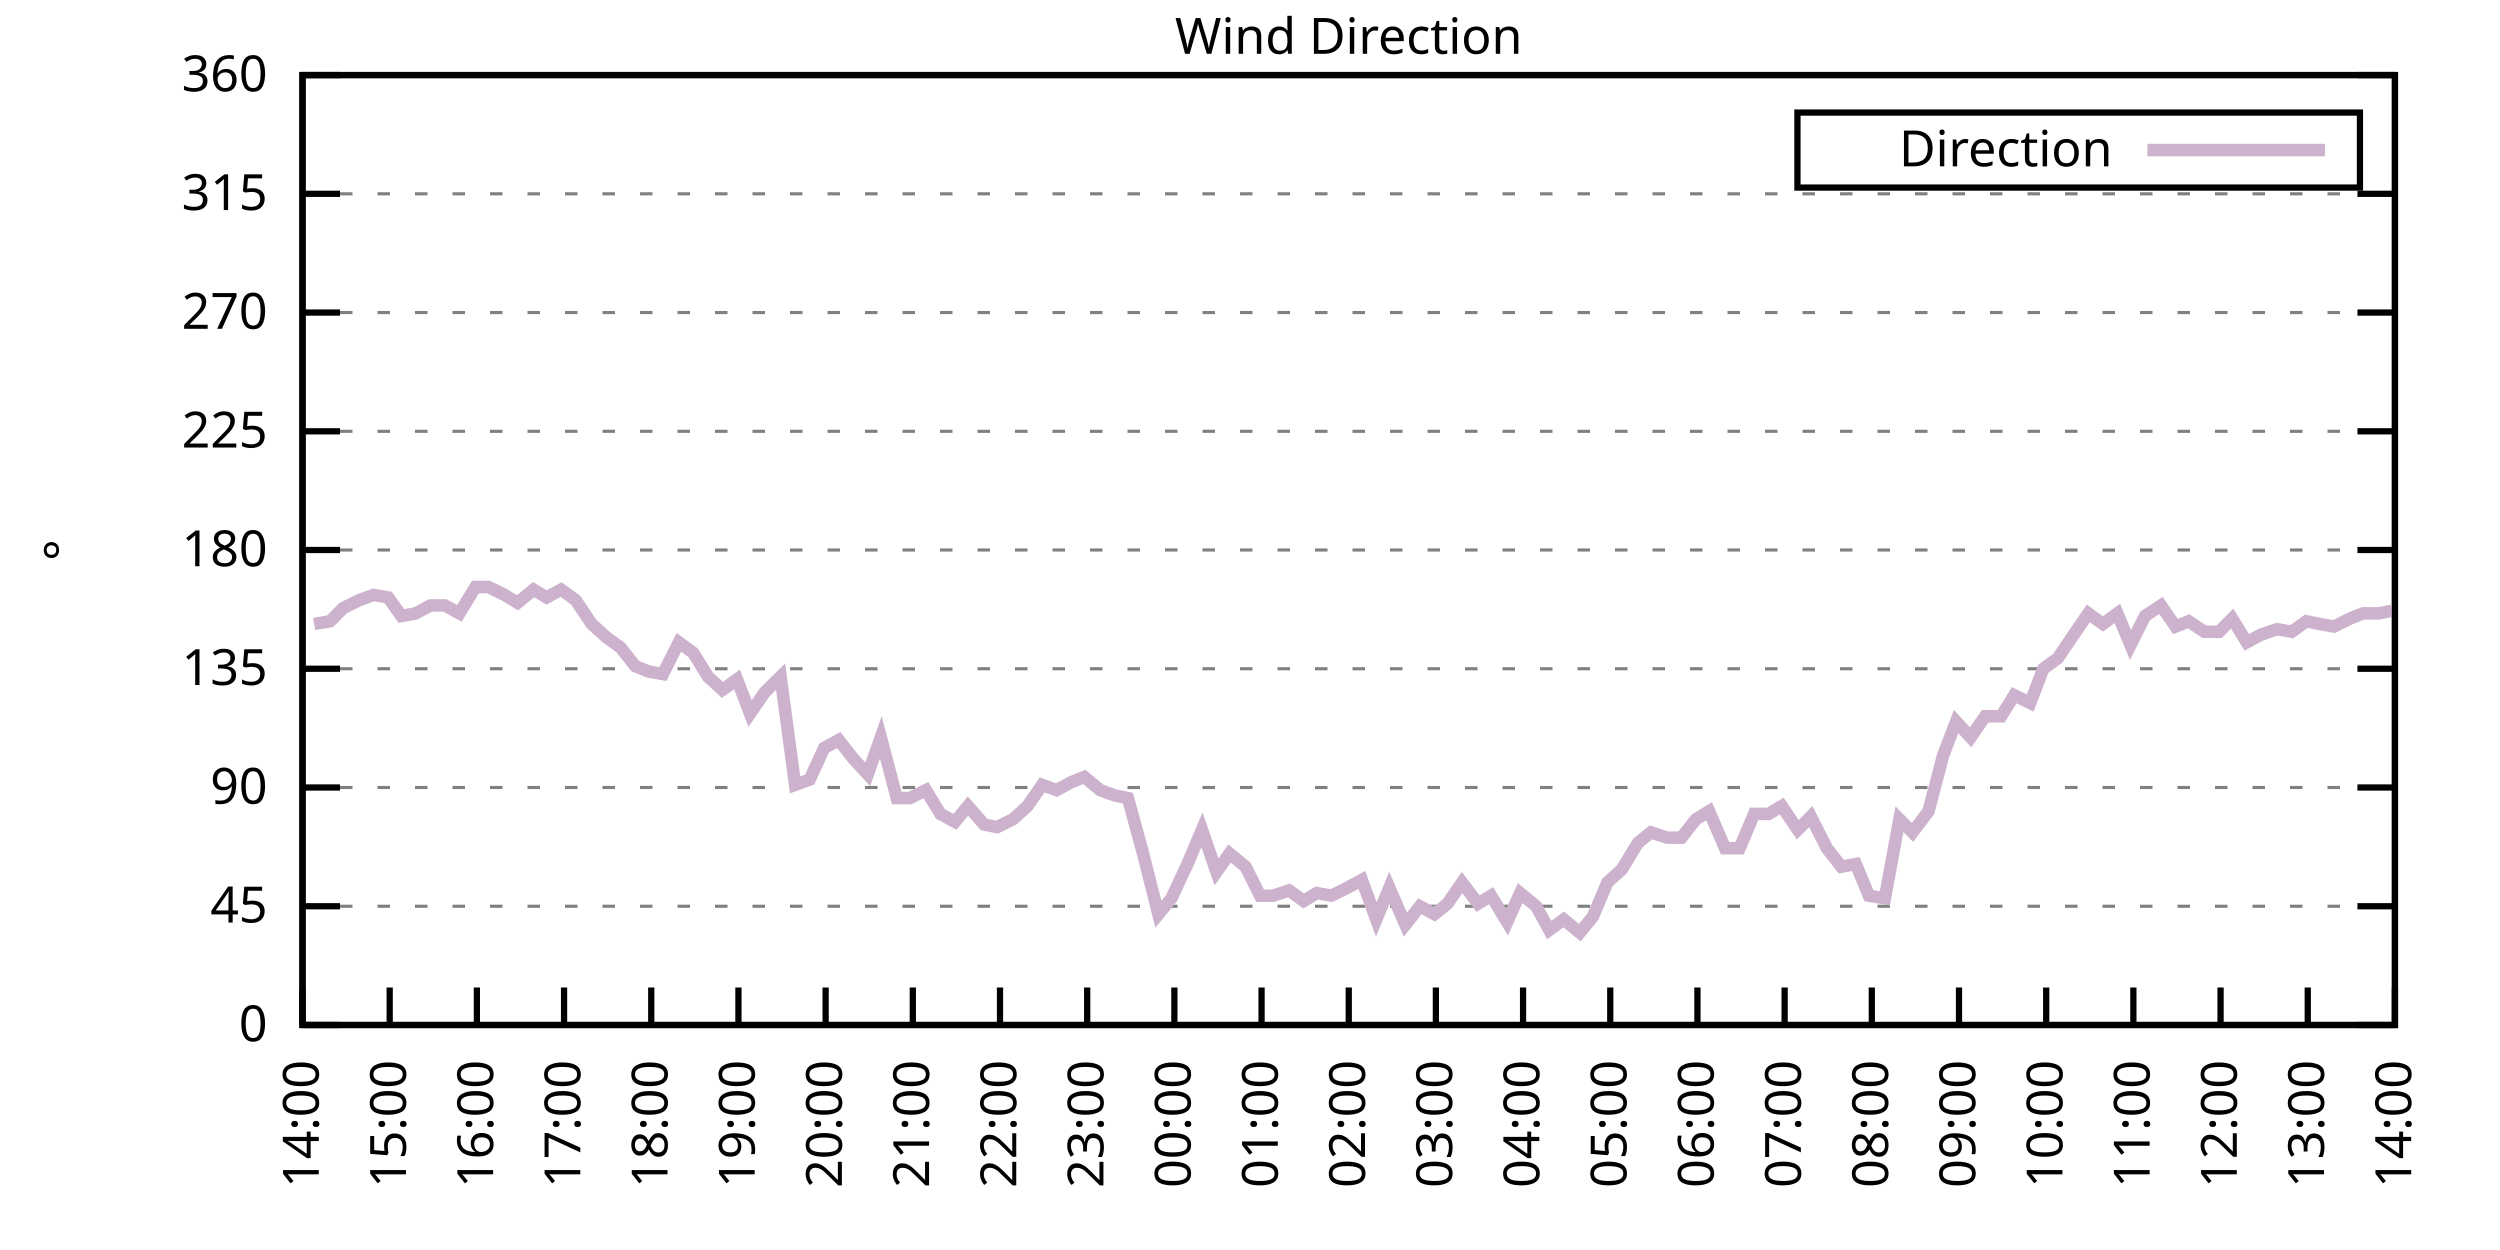
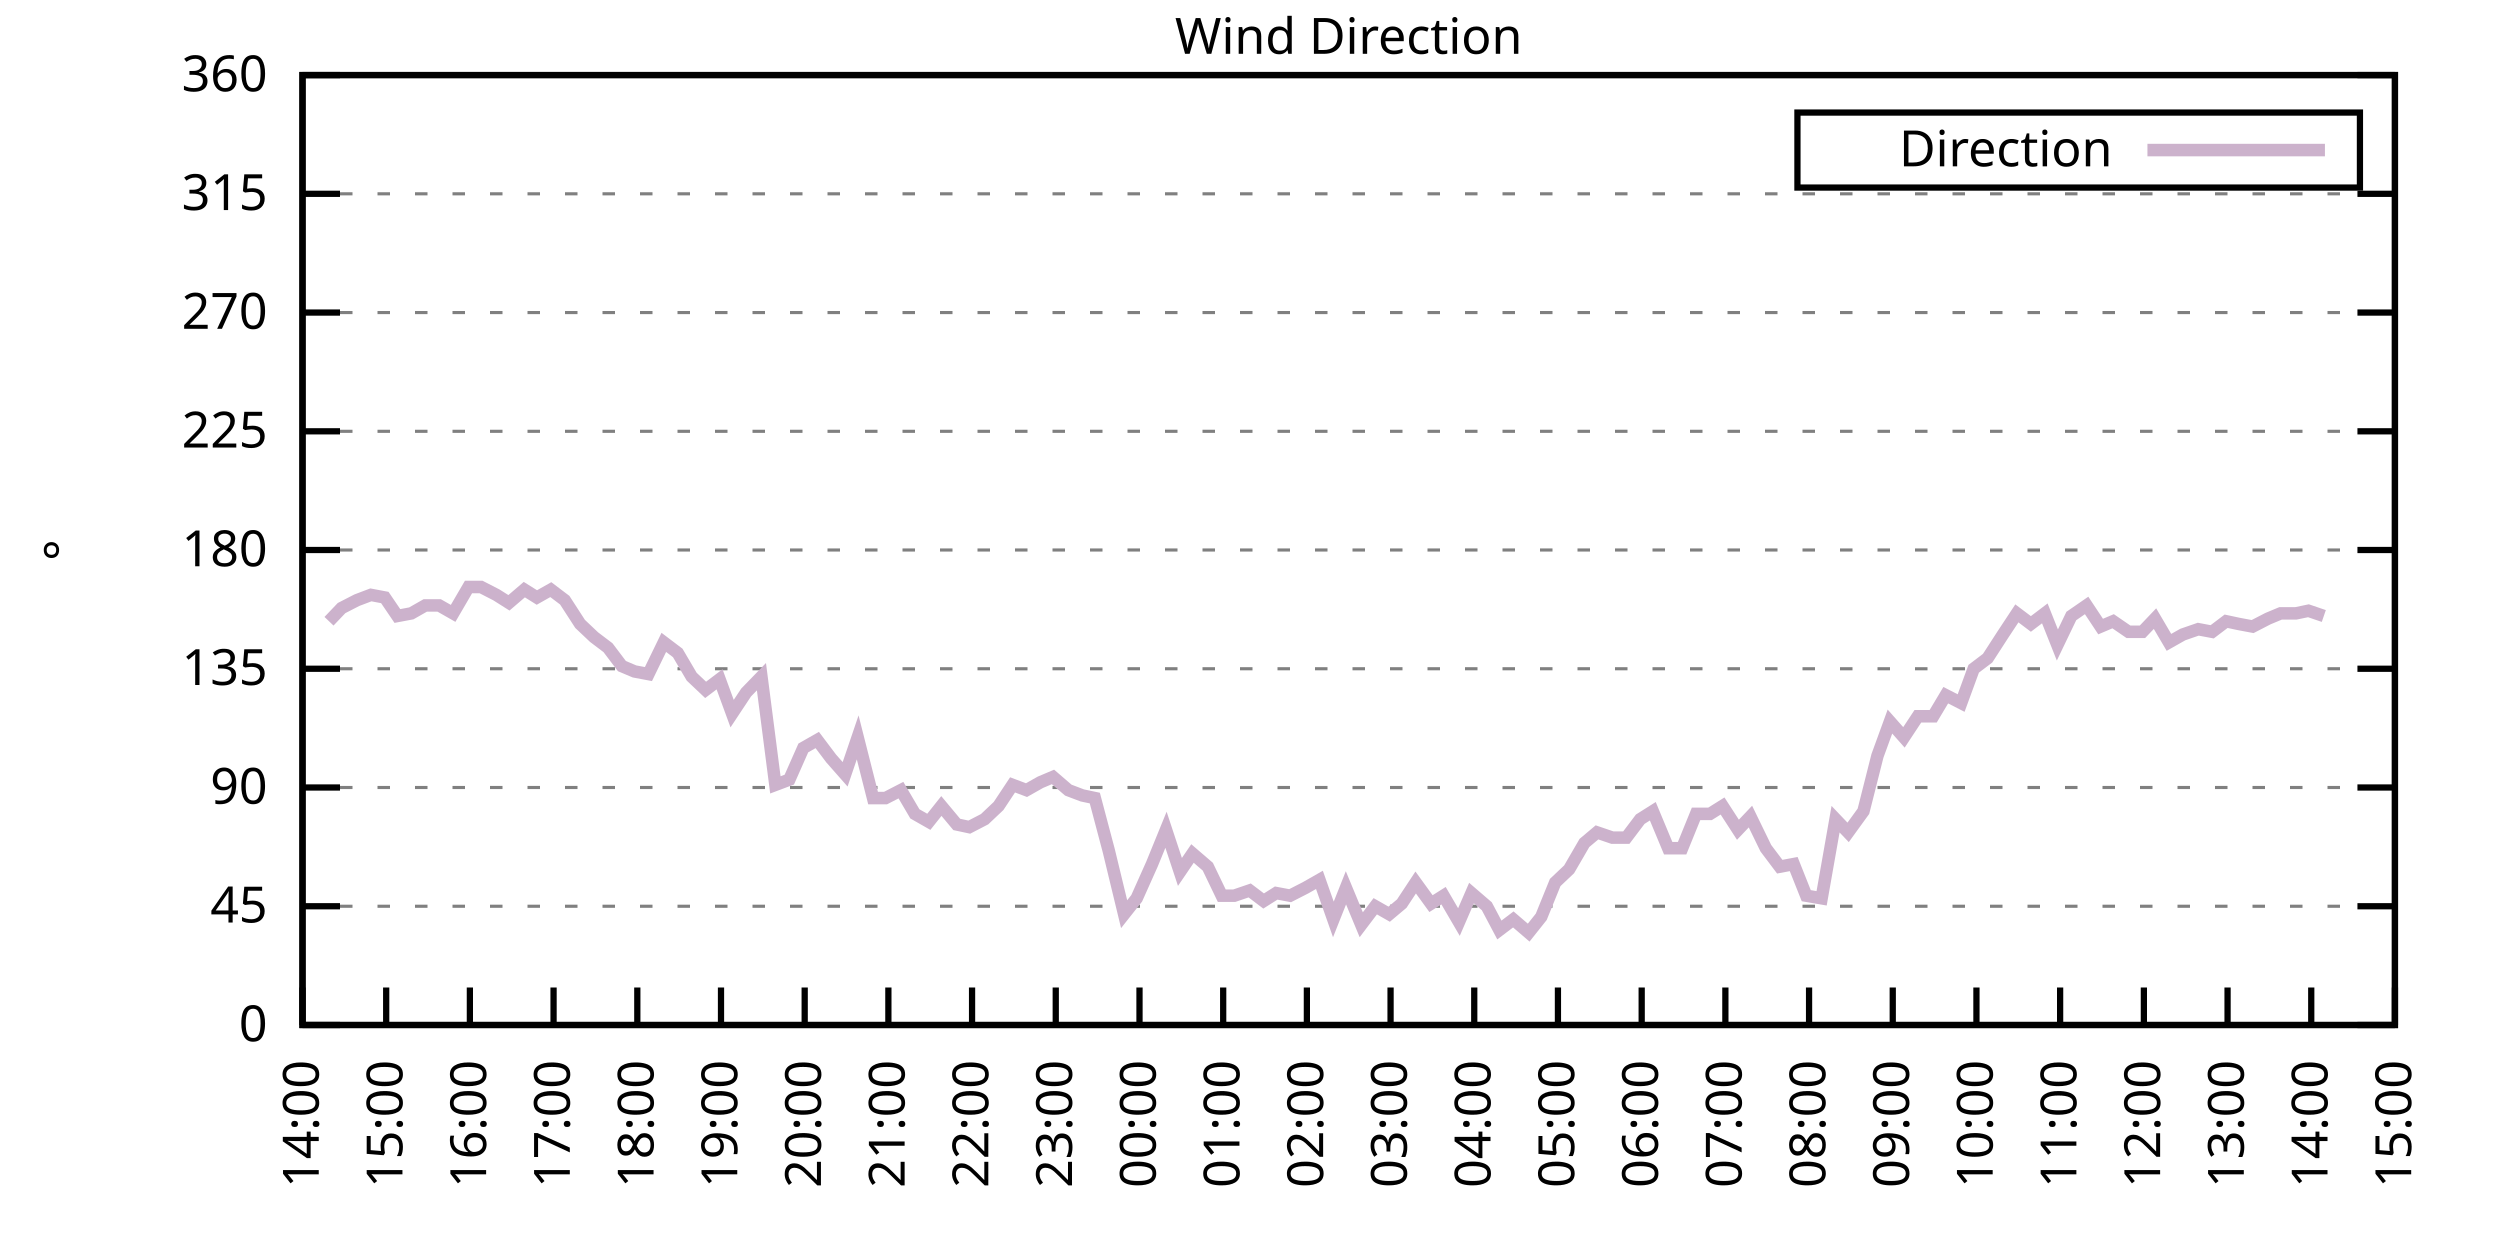
<svg xmlns="http://www.w3.org/2000/svg" xmlns:xlink="http://www.w3.org/1999/xlink" width="400" height="200" viewBox="0 0 400 200">
  <g id="gnuplot_canvas">
    <rect x="0" y="0" width="400" height="200" fill="none" />
    <defs>
      <circle id="gpDot" r="0.5" stroke-width="0.5" stroke="currentColor" />
      <path id="gpPt0" stroke-width="0.333" stroke="currentColor" d="M-1,0 h2 M0,-1 v2" />
      <path id="gpPt1" stroke-width="0.333" stroke="currentColor" d="M-1,-1 L1,1 M1,-1 L-1,1" />
      <path id="gpPt2" stroke-width="0.333" stroke="currentColor" d="M-1,0 L1,0 M0,-1 L0,1 M-1,-1 L1,1 M-1,1 L1,-1" />
      <rect id="gpPt3" stroke-width="0.333" stroke="currentColor" x="-1" y="-1" width="2" height="2" />
      <rect id="gpPt4" stroke-width="0.333" stroke="currentColor" fill="currentColor" x="-1" y="-1" width="2" height="2" />
      <circle id="gpPt5" stroke-width="0.333" stroke="currentColor" cx="0" cy="0" r="1" />
      <use xlink:href="#gpPt5" id="gpPt6" fill="currentColor" stroke="none" />
      <path id="gpPt7" stroke-width="0.333" stroke="currentColor" d="M0,-1.33 L-1.33,0.67 L1.33,0.67 z" />
      <use xlink:href="#gpPt7" id="gpPt8" fill="currentColor" stroke="none" />
      <use xlink:href="#gpPt7" id="gpPt9" stroke="currentColor" transform="rotate(180)" />
      <use xlink:href="#gpPt9" id="gpPt10" fill="currentColor" stroke="none" />
      <use xlink:href="#gpPt3" id="gpPt11" stroke="currentColor" transform="rotate(45)" />
      <use xlink:href="#gpPt11" id="gpPt12" fill="currentColor" stroke="none" />
      <path id="gpPt13" stroke-width="0.333" stroke="currentColor" d="M0,1.330 L1.265,0.411 L0.782,-1.067 L-0.782,-1.076 L-1.265,0.411 z" />
      <use xlink:href="#gpPt13" id="gpPt14" fill="currentColor" stroke="none" />
      <filter id="textbox" filterUnits="objectBoundingBox" x="0" y="0" height="1" width="1">
        <feFlood flood-color="white" flood-opacity="1" result="bgnd" />
        <feComposite in="SourceGraphic" in2="bgnd" operator="atop" />
      </filter>
      <filter id="greybox" filterUnits="objectBoundingBox" x="0" y="0" height="1" width="1">
        <feFlood flood-color="lightgrey" flood-opacity="1" result="grey" />
        <feComposite in="SourceGraphic" in2="grey" operator="atop" />
      </filter>
    </defs>
    <g fill="none" color="white" stroke="currentColor" stroke-width="1.00" stroke-linecap="butt" stroke-linejoin="miter">
</g>
    <g fill="none" color="black" stroke="currentColor" stroke-width="1.00" stroke-linecap="butt" stroke-linejoin="miter">
      <g stroke="none" shape-rendering="crispEdges">
        <polygon fill="rgb(255, 255, 255)" points="48.40,164.00 383.18,164.00 383.18,12.02 48.40,12.02 " />
      </g>
    </g>
    <g fill="none" color="black" stroke="currentColor" stroke-width="1.00" stroke-linecap="butt" stroke-linejoin="miter">
</g>
    <g fill="none" color="black" stroke="black" stroke-width="0.50" stroke-linecap="butt" stroke-linejoin="miter">
</g>
    <g fill="none" color="gray" stroke="currentColor" stroke-width="0.50" stroke-linecap="butt" stroke-linejoin="miter">
      <path stroke="gray" stroke-dasharray="2,4" class="gridline" d="M48.40,164.00 L383.19,164.00  " />
    </g>
    <g fill="none" color="gray" stroke="gray" stroke-width="1.00" stroke-linecap="butt" stroke-linejoin="miter">
</g>
    <g fill="none" color="black" stroke="currentColor" stroke-width="1.00" stroke-linecap="butt" stroke-linejoin="miter">
      <path stroke="black" d="M48.40,164.00 L54.40,164.00 M383.19,164.00 L377.19,164.00  " />
      <g transform="translate(42.80,166.60)" stroke="none" fill="black" font-family="Sans" font-size="8.00" text-anchor="end">
        <text>
          <tspan font-family="Sans"> 0</tspan>
        </text>
      </g>
    </g>
    <g fill="none" color="black" stroke="currentColor" stroke-width="1.00" stroke-linecap="butt" stroke-linejoin="miter">
</g>
    <g fill="none" color="black" stroke="black" stroke-width="0.50" stroke-linecap="butt" stroke-linejoin="miter">
</g>
    <g fill="none" color="gray" stroke="currentColor" stroke-width="0.50" stroke-linecap="butt" stroke-linejoin="miter">
      <path stroke="gray" stroke-dasharray="2,4" class="gridline" d="M48.40,145.00 L383.19,145.00  " />
    </g>
    <g fill="none" color="gray" stroke="gray" stroke-width="1.00" stroke-linecap="butt" stroke-linejoin="miter">
</g>
    <g fill="none" color="black" stroke="currentColor" stroke-width="1.00" stroke-linecap="butt" stroke-linejoin="miter">
      <path stroke="black" d="M48.40,145.00 L54.40,145.00 M383.19,145.00 L377.19,145.00  " />
      <g transform="translate(42.80,147.60)" stroke="none" fill="black" font-family="Sans" font-size="8.00" text-anchor="end">
        <text>
          <tspan font-family="Sans"> 45</tspan>
        </text>
      </g>
    </g>
    <g fill="none" color="black" stroke="currentColor" stroke-width="1.00" stroke-linecap="butt" stroke-linejoin="miter">
</g>
    <g fill="none" color="black" stroke="black" stroke-width="0.50" stroke-linecap="butt" stroke-linejoin="miter">
</g>
    <g fill="none" color="gray" stroke="currentColor" stroke-width="0.50" stroke-linecap="butt" stroke-linejoin="miter">
      <path stroke="gray" stroke-dasharray="2,4" class="gridline" d="M48.40,126.00 L383.19,126.00  " />
    </g>
    <g fill="none" color="gray" stroke="gray" stroke-width="1.00" stroke-linecap="butt" stroke-linejoin="miter">
</g>
    <g fill="none" color="black" stroke="currentColor" stroke-width="1.00" stroke-linecap="butt" stroke-linejoin="miter">
      <path stroke="black" d="M48.40,126.00 L54.40,126.00 M383.19,126.00 L377.19,126.00  " />
      <g transform="translate(42.80,128.60)" stroke="none" fill="black" font-family="Sans" font-size="8.00" text-anchor="end">
        <text>
          <tspan font-family="Sans"> 90</tspan>
        </text>
      </g>
    </g>
    <g fill="none" color="black" stroke="currentColor" stroke-width="1.00" stroke-linecap="butt" stroke-linejoin="miter">
</g>
    <g fill="none" color="black" stroke="black" stroke-width="0.50" stroke-linecap="butt" stroke-linejoin="miter">
</g>
    <g fill="none" color="gray" stroke="currentColor" stroke-width="0.50" stroke-linecap="butt" stroke-linejoin="miter">
      <path stroke="gray" stroke-dasharray="2,4" class="gridline" d="M48.40,107.00 L383.19,107.00  " />
    </g>
    <g fill="none" color="gray" stroke="gray" stroke-width="1.00" stroke-linecap="butt" stroke-linejoin="miter">
</g>
    <g fill="none" color="black" stroke="currentColor" stroke-width="1.00" stroke-linecap="butt" stroke-linejoin="miter">
      <path stroke="black" d="M48.40,107.00 L54.40,107.00 M383.19,107.00 L377.19,107.00  " />
      <g transform="translate(42.80,109.60)" stroke="none" fill="black" font-family="Sans" font-size="8.00" text-anchor="end">
        <text>
          <tspan font-family="Sans"> 135</tspan>
        </text>
      </g>
    </g>
    <g fill="none" color="black" stroke="currentColor" stroke-width="1.00" stroke-linecap="butt" stroke-linejoin="miter">
</g>
    <g fill="none" color="black" stroke="black" stroke-width="0.50" stroke-linecap="butt" stroke-linejoin="miter">
</g>
    <g fill="none" color="gray" stroke="currentColor" stroke-width="0.50" stroke-linecap="butt" stroke-linejoin="miter">
      <path stroke="gray" stroke-dasharray="2,4" class="gridline" d="M48.40,88.00 L383.19,88.00  " />
    </g>
    <g fill="none" color="gray" stroke="gray" stroke-width="1.00" stroke-linecap="butt" stroke-linejoin="miter">
</g>
    <g fill="none" color="black" stroke="currentColor" stroke-width="1.00" stroke-linecap="butt" stroke-linejoin="miter">
      <path stroke="black" d="M48.40,88.00 L54.40,88.00 M383.19,88.00 L377.19,88.00  " />
      <g transform="translate(42.80,90.60)" stroke="none" fill="black" font-family="Sans" font-size="8.00" text-anchor="end">
        <text>
          <tspan font-family="Sans"> 180</tspan>
        </text>
      </g>
    </g>
    <g fill="none" color="black" stroke="currentColor" stroke-width="1.00" stroke-linecap="butt" stroke-linejoin="miter">
</g>
    <g fill="none" color="black" stroke="black" stroke-width="0.50" stroke-linecap="butt" stroke-linejoin="miter">
</g>
    <g fill="none" color="gray" stroke="currentColor" stroke-width="0.50" stroke-linecap="butt" stroke-linejoin="miter">
      <path stroke="gray" stroke-dasharray="2,4" class="gridline" d="M48.40,69.01 L383.19,69.01  " />
    </g>
    <g fill="none" color="gray" stroke="gray" stroke-width="1.00" stroke-linecap="butt" stroke-linejoin="miter">
</g>
    <g fill="none" color="black" stroke="currentColor" stroke-width="1.00" stroke-linecap="butt" stroke-linejoin="miter">
      <path stroke="black" d="M48.40,69.01 L54.40,69.01 M383.19,69.01 L377.19,69.01  " />
      <g transform="translate(42.80,71.61)" stroke="none" fill="black" font-family="Sans" font-size="8.00" text-anchor="end">
        <text>
          <tspan font-family="Sans"> 225</tspan>
        </text>
      </g>
    </g>
    <g fill="none" color="black" stroke="currentColor" stroke-width="1.00" stroke-linecap="butt" stroke-linejoin="miter">
</g>
    <g fill="none" color="black" stroke="black" stroke-width="0.50" stroke-linecap="butt" stroke-linejoin="miter">
</g>
    <g fill="none" color="gray" stroke="currentColor" stroke-width="0.50" stroke-linecap="butt" stroke-linejoin="miter">
      <path stroke="gray" stroke-dasharray="2,4" class="gridline" d="M48.40,50.01 L383.19,50.01  " />
    </g>
    <g fill="none" color="gray" stroke="gray" stroke-width="1.00" stroke-linecap="butt" stroke-linejoin="miter">
</g>
    <g fill="none" color="black" stroke="currentColor" stroke-width="1.00" stroke-linecap="butt" stroke-linejoin="miter">
      <path stroke="black" d="M48.40,50.01 L54.40,50.01 M383.19,50.01 L377.19,50.01  " />
      <g transform="translate(42.80,52.61)" stroke="none" fill="black" font-family="Sans" font-size="8.00" text-anchor="end">
        <text>
          <tspan font-family="Sans"> 270</tspan>
        </text>
      </g>
    </g>
    <g fill="none" color="black" stroke="currentColor" stroke-width="1.00" stroke-linecap="butt" stroke-linejoin="miter">
</g>
    <g fill="none" color="black" stroke="black" stroke-width="0.50" stroke-linecap="butt" stroke-linejoin="miter">
</g>
    <g fill="none" color="gray" stroke="currentColor" stroke-width="0.50" stroke-linecap="butt" stroke-linejoin="miter">
      <path stroke="gray" stroke-dasharray="2,4" class="gridline" d="M48.40,31.01 L383.19,31.01  " />
    </g>
    <g fill="none" color="gray" stroke="gray" stroke-width="1.00" stroke-linecap="butt" stroke-linejoin="miter">
</g>
    <g fill="none" color="black" stroke="currentColor" stroke-width="1.00" stroke-linecap="butt" stroke-linejoin="miter">
      <path stroke="black" d="M48.40,31.01 L54.40,31.01 M383.19,31.01 L377.19,31.01  " />
      <g transform="translate(42.80,33.61)" stroke="none" fill="black" font-family="Sans" font-size="8.00" text-anchor="end">
        <text>
          <tspan font-family="Sans"> 315</tspan>
        </text>
      </g>
    </g>
    <g fill="none" color="black" stroke="currentColor" stroke-width="1.00" stroke-linecap="butt" stroke-linejoin="miter">
</g>
    <g fill="none" color="black" stroke="black" stroke-width="0.50" stroke-linecap="butt" stroke-linejoin="miter">
</g>
    <g fill="none" color="gray" stroke="currentColor" stroke-width="0.50" stroke-linecap="butt" stroke-linejoin="miter">
      <path stroke="gray" stroke-dasharray="2,4" class="gridline" d="M48.40,12.01 L383.19,12.01  " />
    </g>
    <g fill="none" color="gray" stroke="gray" stroke-width="1.00" stroke-linecap="butt" stroke-linejoin="miter">
</g>
    <g fill="none" color="black" stroke="currentColor" stroke-width="1.00" stroke-linecap="butt" stroke-linejoin="miter">
      <path stroke="black" d="M48.40,12.01 L54.40,12.01 M383.19,12.01 L377.19,12.01  " />
      <g transform="translate(42.80,14.61)" stroke="none" fill="black" font-family="Sans" font-size="8.00" text-anchor="end">
        <text>
          <tspan font-family="Sans"> 360</tspan>
        </text>
      </g>
    </g>
    <g fill="none" color="black" stroke="currentColor" stroke-width="1.00" stroke-linecap="butt" stroke-linejoin="miter">
      <path stroke="black" d="M48.40,164.00 L48.40,158.00  " />
      <g transform="translate(51.00,169.60) rotate(270.00)" stroke="none" fill="black" font-family="Sans" font-size="8.00" text-anchor="end">
        <text>
          <tspan font-family="Sans">14:00</tspan>
        </text>
      </g>
    </g>
    <g fill="none" color="black" stroke="currentColor" stroke-width="1.00" stroke-linecap="butt" stroke-linejoin="miter">
-       <path stroke="black" d="M62.35,164.00 L62.35,158.00  " />
-       <g transform="translate(64.95,169.60) rotate(270.00)" stroke="none" fill="black" font-family="Sans" font-size="8.00" text-anchor="end">
+       <path stroke="black" d="M61.79,164.00 L61.79,158.00  " />
+       <g transform="translate(64.39,169.60) rotate(270.00)" stroke="none" fill="black" font-family="Sans" font-size="8.00" text-anchor="end">
        <text>
          <tspan font-family="Sans">15:00</tspan>
        </text>
      </g>
    </g>
    <g fill="none" color="black" stroke="currentColor" stroke-width="1.00" stroke-linecap="butt" stroke-linejoin="miter">
-       <path stroke="black" d="M76.30,164.00 L76.30,158.00  " />
-       <g transform="translate(78.90,169.60) rotate(270.00)" stroke="none" fill="black" font-family="Sans" font-size="8.00" text-anchor="end">
+       <path stroke="black" d="M75.18,164.00 L75.18,158.00  " />
+       <g transform="translate(77.78,169.60) rotate(270.00)" stroke="none" fill="black" font-family="Sans" font-size="8.00" text-anchor="end">
        <text>
          <tspan font-family="Sans">16:00</tspan>
        </text>
      </g>
    </g>
    <g fill="none" color="black" stroke="currentColor" stroke-width="1.00" stroke-linecap="butt" stroke-linejoin="miter">
-       <path stroke="black" d="M90.25,164.00 L90.25,158.00  " />
-       <g transform="translate(92.85,169.60) rotate(270.00)" stroke="none" fill="black" font-family="Sans" font-size="8.00" text-anchor="end">
+       <path stroke="black" d="M88.57,164.00 L88.57,158.00  " />
+       <g transform="translate(91.17,169.60) rotate(270.00)" stroke="none" fill="black" font-family="Sans" font-size="8.00" text-anchor="end">
        <text>
          <tspan font-family="Sans">17:00</tspan>
        </text>
      </g>
    </g>
    <g fill="none" color="black" stroke="currentColor" stroke-width="1.00" stroke-linecap="butt" stroke-linejoin="miter">
-       <path stroke="black" d="M104.20,164.00 L104.20,158.00  " />
-       <g transform="translate(106.80,169.60) rotate(270.00)" stroke="none" fill="black" font-family="Sans" font-size="8.00" text-anchor="end">
+       <path stroke="black" d="M101.97,164.00 L101.97,158.00  " />
+       <g transform="translate(104.57,169.60) rotate(270.00)" stroke="none" fill="black" font-family="Sans" font-size="8.00" text-anchor="end">
        <text>
          <tspan font-family="Sans">18:00</tspan>
        </text>
      </g>
    </g>
    <g fill="none" color="black" stroke="currentColor" stroke-width="1.00" stroke-linecap="butt" stroke-linejoin="miter">
-       <path stroke="black" d="M118.15,164.00 L118.15,158.00  " />
-       <g transform="translate(120.75,169.60) rotate(270.00)" stroke="none" fill="black" font-family="Sans" font-size="8.00" text-anchor="end">
+       <path stroke="black" d="M115.36,164.00 L115.36,158.00  " />
+       <g transform="translate(117.96,169.60) rotate(270.00)" stroke="none" fill="black" font-family="Sans" font-size="8.00" text-anchor="end">
        <text>
          <tspan font-family="Sans">19:00</tspan>
        </text>
      </g>
    </g>
    <g fill="none" color="black" stroke="currentColor" stroke-width="1.00" stroke-linecap="butt" stroke-linejoin="miter">
-       <path stroke="black" d="M132.10,164.00 L132.10,158.00  " />
-       <g transform="translate(134.70,169.60) rotate(270.00)" stroke="none" fill="black" font-family="Sans" font-size="8.00" text-anchor="end">
+       <path stroke="black" d="M128.75,164.00 L128.75,158.00  " />
+       <g transform="translate(131.35,169.60) rotate(270.00)" stroke="none" fill="black" font-family="Sans" font-size="8.00" text-anchor="end">
        <text>
          <tspan font-family="Sans">20:00</tspan>
        </text>
      </g>
    </g>
    <g fill="none" color="black" stroke="currentColor" stroke-width="1.00" stroke-linecap="butt" stroke-linejoin="miter">
-       <path stroke="black" d="M146.05,164.00 L146.05,158.00  " />
-       <g transform="translate(148.65,169.60) rotate(270.00)" stroke="none" fill="black" font-family="Sans" font-size="8.00" text-anchor="end">
+       <path stroke="black" d="M142.14,164.00 L142.14,158.00  " />
+       <g transform="translate(144.74,169.60) rotate(270.00)" stroke="none" fill="black" font-family="Sans" font-size="8.00" text-anchor="end">
        <text>
          <tspan font-family="Sans">21:00</tspan>
        </text>
      </g>
    </g>
    <g fill="none" color="black" stroke="currentColor" stroke-width="1.00" stroke-linecap="butt" stroke-linejoin="miter">
-       <path stroke="black" d="M160.00,164.00 L160.00,158.00  " />
-       <g transform="translate(162.60,169.60) rotate(270.00)" stroke="none" fill="black" font-family="Sans" font-size="8.00" text-anchor="end">
+       <path stroke="black" d="M155.53,164.00 L155.53,158.00  " />
+       <g transform="translate(158.13,169.60) rotate(270.00)" stroke="none" fill="black" font-family="Sans" font-size="8.00" text-anchor="end">
        <text>
          <tspan font-family="Sans">22:00</tspan>
        </text>
      </g>
    </g>
    <g fill="none" color="black" stroke="currentColor" stroke-width="1.00" stroke-linecap="butt" stroke-linejoin="miter">
-       <path stroke="black" d="M173.95,164.00 L173.95,158.00  " />
-       <g transform="translate(176.55,169.60) rotate(270.00)" stroke="none" fill="black" font-family="Sans" font-size="8.00" text-anchor="end">
+       <path stroke="black" d="M168.92,164.00 L168.92,158.00  " />
+       <g transform="translate(171.52,169.60) rotate(270.00)" stroke="none" fill="black" font-family="Sans" font-size="8.00" text-anchor="end">
        <text>
          <tspan font-family="Sans">23:00</tspan>
        </text>
      </g>
    </g>
    <g fill="none" color="black" stroke="currentColor" stroke-width="1.00" stroke-linecap="butt" stroke-linejoin="miter">
-       <path stroke="black" d="M187.90,164.00 L187.90,158.00  " />
-       <g transform="translate(190.50,169.60) rotate(270.00)" stroke="none" fill="black" font-family="Sans" font-size="8.00" text-anchor="end">
+       <path stroke="black" d="M182.32,164.00 L182.32,158.00  " />
+       <g transform="translate(184.92,169.60) rotate(270.00)" stroke="none" fill="black" font-family="Sans" font-size="8.00" text-anchor="end">
        <text>
          <tspan font-family="Sans">00:00</tspan>
        </text>
      </g>
    </g>
    <g fill="none" color="black" stroke="currentColor" stroke-width="1.00" stroke-linecap="butt" stroke-linejoin="miter">
-       <path stroke="black" d="M201.85,164.00 L201.85,158.00  " />
-       <g transform="translate(204.45,169.60) rotate(270.00)" stroke="none" fill="black" font-family="Sans" font-size="8.00" text-anchor="end">
+       <path stroke="black" d="M195.71,164.00 L195.71,158.00  " />
+       <g transform="translate(198.31,169.60) rotate(270.00)" stroke="none" fill="black" font-family="Sans" font-size="8.00" text-anchor="end">
        <text>
          <tspan font-family="Sans">01:00</tspan>
        </text>
      </g>
    </g>
    <g fill="none" color="black" stroke="currentColor" stroke-width="1.00" stroke-linecap="butt" stroke-linejoin="miter">
-       <path stroke="black" d="M215.80,164.00 L215.80,158.00  " />
-       <g transform="translate(218.40,169.60) rotate(270.00)" stroke="none" fill="black" font-family="Sans" font-size="8.00" text-anchor="end">
+       <path stroke="black" d="M209.10,164.00 L209.10,158.00  " />
+       <g transform="translate(211.70,169.60) rotate(270.00)" stroke="none" fill="black" font-family="Sans" font-size="8.00" text-anchor="end">
        <text>
          <tspan font-family="Sans">02:00</tspan>
        </text>
      </g>
    </g>
    <g fill="none" color="black" stroke="currentColor" stroke-width="1.00" stroke-linecap="butt" stroke-linejoin="miter">
-       <path stroke="black" d="M229.74,164.00 L229.74,158.00  " />
-       <g transform="translate(232.34,169.60) rotate(270.00)" stroke="none" fill="black" font-family="Sans" font-size="8.00" text-anchor="end">
+       <path stroke="black" d="M222.49,164.00 L222.49,158.00  " />
+       <g transform="translate(225.09,169.60) rotate(270.00)" stroke="none" fill="black" font-family="Sans" font-size="8.00" text-anchor="end">
        <text>
          <tspan font-family="Sans">03:00</tspan>
        </text>
      </g>
    </g>
    <g fill="none" color="black" stroke="currentColor" stroke-width="1.00" stroke-linecap="butt" stroke-linejoin="miter">
-       <path stroke="black" d="M243.69,164.00 L243.69,158.00  " />
-       <g transform="translate(246.29,169.60) rotate(270.00)" stroke="none" fill="black" font-family="Sans" font-size="8.00" text-anchor="end">
+       <path stroke="black" d="M235.88,164.00 L235.88,158.00  " />
+       <g transform="translate(238.48,169.60) rotate(270.00)" stroke="none" fill="black" font-family="Sans" font-size="8.00" text-anchor="end">
        <text>
          <tspan font-family="Sans">04:00</tspan>
        </text>
      </g>
    </g>
    <g fill="none" color="black" stroke="currentColor" stroke-width="1.00" stroke-linecap="butt" stroke-linejoin="miter">
-       <path stroke="black" d="M257.64,164.00 L257.64,158.00  " />
-       <g transform="translate(260.24,169.60) rotate(270.00)" stroke="none" fill="black" font-family="Sans" font-size="8.00" text-anchor="end">
+       <path stroke="black" d="M249.27,164.00 L249.27,158.00  " />
+       <g transform="translate(251.87,169.60) rotate(270.00)" stroke="none" fill="black" font-family="Sans" font-size="8.00" text-anchor="end">
        <text>
          <tspan font-family="Sans">05:00</tspan>
        </text>
      </g>
    </g>
    <g fill="none" color="black" stroke="currentColor" stroke-width="1.00" stroke-linecap="butt" stroke-linejoin="miter">
-       <path stroke="black" d="M271.59,164.00 L271.59,158.00  " />
-       <g transform="translate(274.19,169.60) rotate(270.00)" stroke="none" fill="black" font-family="Sans" font-size="8.00" text-anchor="end">
+       <path stroke="black" d="M262.67,164.00 L262.67,158.00  " />
+       <g transform="translate(265.27,169.60) rotate(270.00)" stroke="none" fill="black" font-family="Sans" font-size="8.00" text-anchor="end">
        <text>
          <tspan font-family="Sans">06:00</tspan>
        </text>
      </g>
    </g>
    <g fill="none" color="black" stroke="currentColor" stroke-width="1.00" stroke-linecap="butt" stroke-linejoin="miter">
-       <path stroke="black" d="M285.54,164.00 L285.54,158.00  " />
-       <g transform="translate(288.14,169.60) rotate(270.00)" stroke="none" fill="black" font-family="Sans" font-size="8.00" text-anchor="end">
+       <path stroke="black" d="M276.06,164.00 L276.06,158.00  " />
+       <g transform="translate(278.66,169.60) rotate(270.00)" stroke="none" fill="black" font-family="Sans" font-size="8.00" text-anchor="end">
        <text>
          <tspan font-family="Sans">07:00</tspan>
        </text>
      </g>
    </g>
    <g fill="none" color="black" stroke="currentColor" stroke-width="1.00" stroke-linecap="butt" stroke-linejoin="miter">
-       <path stroke="black" d="M299.49,164.00 L299.49,158.00  " />
-       <g transform="translate(302.09,169.60) rotate(270.00)" stroke="none" fill="black" font-family="Sans" font-size="8.00" text-anchor="end">
+       <path stroke="black" d="M289.45,164.00 L289.45,158.00  " />
+       <g transform="translate(292.05,169.60) rotate(270.00)" stroke="none" fill="black" font-family="Sans" font-size="8.00" text-anchor="end">
        <text>
          <tspan font-family="Sans">08:00</tspan>
        </text>
      </g>
    </g>
    <g fill="none" color="black" stroke="currentColor" stroke-width="1.00" stroke-linecap="butt" stroke-linejoin="miter">
-       <path stroke="black" d="M313.44,164.00 L313.44,158.00  " />
-       <g transform="translate(316.04,169.60) rotate(270.00)" stroke="none" fill="black" font-family="Sans" font-size="8.00" text-anchor="end">
+       <path stroke="black" d="M302.84,164.00 L302.84,158.00  " />
+       <g transform="translate(305.44,169.60) rotate(270.00)" stroke="none" fill="black" font-family="Sans" font-size="8.00" text-anchor="end">
        <text>
          <tspan font-family="Sans">09:00</tspan>
        </text>
      </g>
    </g>
    <g fill="none" color="black" stroke="currentColor" stroke-width="1.00" stroke-linecap="butt" stroke-linejoin="miter">
-       <path stroke="black" d="M327.39,164.00 L327.39,158.00  " />
-       <g transform="translate(329.99,169.60) rotate(270.00)" stroke="none" fill="black" font-family="Sans" font-size="8.00" text-anchor="end">
+       <path stroke="black" d="M316.23,164.00 L316.23,158.00  " />
+       <g transform="translate(318.83,169.60) rotate(270.00)" stroke="none" fill="black" font-family="Sans" font-size="8.00" text-anchor="end">
        <text>
          <tspan font-family="Sans">10:00</tspan>
        </text>
      </g>
    </g>
    <g fill="none" color="black" stroke="currentColor" stroke-width="1.00" stroke-linecap="butt" stroke-linejoin="miter">
-       <path stroke="black" d="M341.34,164.00 L341.34,158.00  " />
-       <g transform="translate(343.94,169.60) rotate(270.00)" stroke="none" fill="black" font-family="Sans" font-size="8.00" text-anchor="end">
+       <path stroke="black" d="M329.62,164.00 L329.62,158.00  " />
+       <g transform="translate(332.22,169.60) rotate(270.00)" stroke="none" fill="black" font-family="Sans" font-size="8.00" text-anchor="end">
        <text>
          <tspan font-family="Sans">11:00</tspan>
        </text>
      </g>
    </g>
    <g fill="none" color="black" stroke="currentColor" stroke-width="1.00" stroke-linecap="butt" stroke-linejoin="miter">
-       <path stroke="black" d="M355.29,164.00 L355.29,158.00  " />
-       <g transform="translate(357.89,169.60) rotate(270.00)" stroke="none" fill="black" font-family="Sans" font-size="8.00" text-anchor="end">
+       <path stroke="black" d="M343.02,164.00 L343.02,158.00  " />
+       <g transform="translate(345.62,169.60) rotate(270.00)" stroke="none" fill="black" font-family="Sans" font-size="8.00" text-anchor="end">
        <text>
          <tspan font-family="Sans">12:00</tspan>
        </text>
      </g>
    </g>
    <g fill="none" color="black" stroke="currentColor" stroke-width="1.00" stroke-linecap="butt" stroke-linejoin="miter">
-       <path stroke="black" d="M369.24,164.00 L369.24,158.00  " />
-       <g transform="translate(371.84,169.60) rotate(270.00)" stroke="none" fill="black" font-family="Sans" font-size="8.00" text-anchor="end">
+       <path stroke="black" d="M356.41,164.00 L356.41,158.00  " />
+       <g transform="translate(359.01,169.60) rotate(270.00)" stroke="none" fill="black" font-family="Sans" font-size="8.00" text-anchor="end">
        <text>
          <tspan font-family="Sans">13:00</tspan>
+         </text>
+       </g>
+     </g>
+     <g fill="none" color="black" stroke="currentColor" stroke-width="1.00" stroke-linecap="butt" stroke-linejoin="miter">
+       <path stroke="black" d="M369.80,164.00 L369.80,158.00  " />
+       <g transform="translate(372.40,169.60) rotate(270.00)" stroke="none" fill="black" font-family="Sans" font-size="8.00" text-anchor="end">
+         <text>
+           <tspan font-family="Sans">14:00</tspan>
        </text>
      </g>
    </g>
    <g fill="none" color="black" stroke="currentColor" stroke-width="1.00" stroke-linecap="butt" stroke-linejoin="miter">
      <path stroke="black" d="M383.19,164.00 L383.19,158.00  " />
      <g transform="translate(385.79,169.60) rotate(270.00)" stroke="none" fill="black" font-family="Sans" font-size="8.00" text-anchor="end">
        <text>
-           <tspan font-family="Sans">14:00</tspan>
+           <tspan font-family="Sans">15:00</tspan>
        </text>
      </g>
    </g>
    <g fill="none" color="black" stroke="currentColor" stroke-width="1.00" stroke-linecap="butt" stroke-linejoin="miter">
</g>
    <g fill="none" color="black" stroke="currentColor" stroke-width="1.00" stroke-linecap="butt" stroke-linejoin="miter">
      <path stroke="black" d="M48.40,12.01 L48.40,164.00 L383.19,164.00 L383.19,12.01 L48.40,12.01 Z  " />
    </g>
    <g fill="none" color="black" stroke="currentColor" stroke-width="1.00" stroke-linecap="butt" stroke-linejoin="miter">
</g>
    <g fill="none" color="black" stroke="currentColor" stroke-width="1.00" stroke-linecap="butt" stroke-linejoin="miter">
      <path stroke="black" d="M287.59,30.01 L287.59,18.01 L377.59,18.01 L377.59,30.01 L287.59,30.01 Z  " />
    </g>
    <g id="Wind_direction_plot_1">
      <g fill="none" color="white" stroke="black" stroke-width="2.00" stroke-linecap="butt" stroke-linejoin="miter">
</g>
      <g fill="none" color="black" stroke="currentColor" stroke-width="2.00" stroke-linecap="butt" stroke-linejoin="miter">
        <g transform="translate(337.99,26.61)" stroke="none" fill="black" font-family="Sans" font-size="8.00" text-anchor="end">
          <text>
            <tspan font-family="Sans">Direction</tspan>
          </text>
        </g>
      </g>
      <g fill="none" color="black" stroke="currentColor" stroke-width="2.00" stroke-linecap="butt" stroke-linejoin="miter">
-         <path stroke="rgb(204, 178, 204)" d="M343.59,24.01 L371.99,24.01 M50.26,99.83 L52.82,99.40 L54.91,97.29 L57.47,96.03 L59.79,95.18 L62.12,95.60   L64.21,98.56 L66.53,98.14 L68.86,96.87 L71.18,96.87 L73.51,98.14 L76.07,93.92 L78.16,93.92 L80.72,95.18   L82.81,96.45 L85.37,94.34 L87.46,95.60 L89.78,94.34 L92.11,96.03 L94.67,99.83 L96.99,101.94 L99.32,103.63   L101.64,106.58 L103.73,107.43 L106.06,107.85 L108.62,102.78 L110.94,104.47 L113.27,108.27 L115.59,110.38 L117.92,108.69   L120.01,114.18 L122.33,110.80 L124.89,108.27 L127.22,125.58 L129.54,124.74 L131.87,119.67 L134.19,118.40 L136.51,121.36   L138.84,123.89 L140.93,117.98 L143.49,127.69 L145.58,127.69 L148.14,126.42 L150.46,130.22 L152.79,131.49 L154.88,128.96   L157.44,131.91 L159.53,132.34 L162.09,131.07 L164.41,128.96 L166.74,125.58 L169.06,126.42 L171.39,125.16 L173.48,124.31   L176.04,126.42 L178.36,127.27 L180.46,127.69 L182.78,136.14 L185.34,146.27 L187.43,143.73 L189.99,138.25 L192.31,132.76   L194.64,139.51 L196.73,136.56 L199.29,138.67 L201.61,143.31 L203.71,143.31 L206.26,142.47 L208.59,144.16 L210.68,142.89   L213.01,143.31 L215.56,142.05 L217.89,140.78 L220.21,147.11 L222.30,142.05 L224.86,147.96 L227.19,145.00 L229.51,146.27   L231.60,144.58 L233.93,141.20 L236.49,144.58 L238.58,143.31 L241.14,147.53 L243.23,142.89 L245.79,145.00 L247.88,148.80   L250.20,147.11 L252.76,149.22 L254.85,146.69 L257.18,141.20 L259.50,139.09 L262.06,134.87 L264.15,133.18 L266.71,134.02   L269.04,134.02 L271.36,131.07 L273.45,129.80 L276.01,135.71 L278.34,135.71 L280.66,130.22 L282.99,130.22 L285.08,128.96   L287.64,132.76 L289.73,130.65 L292.29,135.71 L294.61,138.67 L296.94,138.25 L299.03,143.31 L301.58,143.73 L303.91,131.07   L306.00,133.18 L308.56,129.80 L310.88,120.94 L312.98,115.45 L315.30,117.98 L317.63,114.60 L320.18,114.60 L322.28,111.23   L324.83,112.49 L326.93,107.00 L329.25,105.31 L331.81,101.52 L334.13,98.14 L336.46,99.83 L338.78,98.14 L340.88,103.20   L343.20,98.56 L345.76,96.87 L348.08,100.25 L350.18,99.40 L352.73,101.09 L355.06,101.09 L357.15,98.98 L359.48,102.78   L361.80,101.52 L364.36,100.67 L366.68,101.09 L369.01,99.40 L371.10,99.83 L373.43,100.25 L375.98,98.98 L378.08,98.14   L380.63,98.14 L382.73,97.72  " />
+         <path stroke="rgb(204, 178, 204)" d="M343.59,24.01 L371.99,24.01 M52.64,99.40 L54.65,97.29 L57.10,96.03 L59.34,95.18 L61.57,95.60 L63.58,98.56   L65.81,98.14 L68.04,96.87 L70.27,96.87 L72.50,98.14 L74.96,93.92 L76.97,93.92 L79.42,95.18 L81.43,96.45   L83.89,94.34 L85.90,95.60 L88.13,94.34 L90.36,96.03 L92.82,99.83 L95.05,101.94 L97.28,103.63 L99.51,106.58   L101.52,107.43 L103.75,107.85 L106.21,102.78 L108.44,104.47 L110.67,108.27 L112.90,110.38 L115.13,108.69 L117.14,114.18   L119.38,110.80 L121.83,108.27 L124.06,125.58 L126.29,124.74 L128.53,119.67 L130.76,118.40 L132.99,121.36 L135.22,123.89   L137.23,117.98 L139.69,127.69 L141.69,127.69 L144.15,126.42 L146.38,130.22 L148.61,131.49 L150.62,128.96 L153.08,131.91   L155.09,132.34 L157.54,131.07 L159.77,128.96 L162.01,125.58 L164.24,126.42 L166.47,125.16 L168.48,124.31 L170.93,126.42   L173.17,127.27 L175.17,127.69 L177.41,136.14 L179.86,146.27 L181.87,143.73 L184.32,138.25 L186.56,132.76 L188.79,139.51   L190.80,136.56 L193.25,138.67 L195.48,143.31 L197.49,143.31 L199.95,142.47 L202.18,144.16 L204.19,142.89 L206.42,143.31   L208.88,142.05 L211.11,140.78 L213.34,147.11 L215.35,142.05 L217.80,147.96 L220.04,145.00 L222.27,146.27 L224.28,144.58   L226.51,141.20 L228.96,144.58 L230.97,143.31 L233.43,147.53 L235.44,142.89 L237.89,145.00 L239.90,148.80 L242.13,147.11   L244.59,149.22 L246.60,146.69 L248.83,141.20 L251.06,139.09 L253.51,134.87 L255.52,133.18 L257.98,134.02 L260.21,134.02   L262.44,131.07 L264.45,129.80 L266.91,135.71 L269.14,135.71 L271.37,130.22 L273.60,130.22 L275.61,128.96 L278.07,132.76   L280.07,130.65 L282.53,135.71 L284.76,138.67 L286.99,138.25 L289.00,143.31 L291.46,143.73 L293.69,131.07 L295.70,133.18   L298.15,129.80 L300.39,120.94 L302.39,115.45 L304.63,117.98 L306.86,114.60 L309.31,114.60 L311.32,111.23 L313.78,112.49   L315.79,107.00 L318.02,105.31 L320.47,101.52 L322.70,98.14 L324.94,99.83 L327.17,98.14 L329.18,103.20 L331.41,98.56   L333.86,96.87 L336.10,100.25 L338.10,99.40 L340.56,101.09 L342.79,101.09 L344.80,98.98 L347.03,102.78 L349.26,101.52   L351.72,100.67 L353.95,101.09 L356.18,99.40 L358.19,99.83 L360.42,100.25 L362.88,98.98 L364.89,98.14 L367.34,98.14   L369.35,97.72 L371.81,98.56  " />
      </g>
    </g>
    <g fill="none" color="black" stroke="currentColor" stroke-width="2.00" stroke-linecap="butt" stroke-linejoin="miter">
</g>
    <g fill="none" color="black" stroke="black" stroke-width="1.00" stroke-linecap="butt" stroke-linejoin="miter">
</g>
    <g fill="none" color="black" stroke="currentColor" stroke-width="1.00" stroke-linecap="butt" stroke-linejoin="miter">
      <path stroke="black" d="M48.40,12.01 L48.40,164.00 L383.19,164.00 L383.19,12.01 L48.40,12.01 Z  " />
      <g transform="translate(12.80,88.01) rotate(270.00)" stroke="none" fill="black" font-family="Sans" font-size="8.00" text-anchor="middle">
        <text>
          <tspan font-family="Sans">°</tspan>
        </text>
      </g>
    </g>
    <g fill="none" color="black" stroke="currentColor" stroke-width="1.00" stroke-linecap="butt" stroke-linejoin="miter">
</g>
    <g fill="none" color="black" stroke="currentColor" stroke-width="1.00" stroke-linecap="butt" stroke-linejoin="miter">
      <g transform="translate(215.79,8.61)" stroke="none" fill="black" font-family="Sans" font-size="8.00" text-anchor="middle">
        <text>
          <tspan font-family="Sans">Wind Direction</tspan>
        </text>
      </g>
    </g>
    <g fill="none" color="black" stroke="currentColor" stroke-width="1.00" stroke-linecap="butt" stroke-linejoin="miter">
</g>
  </g>
</svg>
